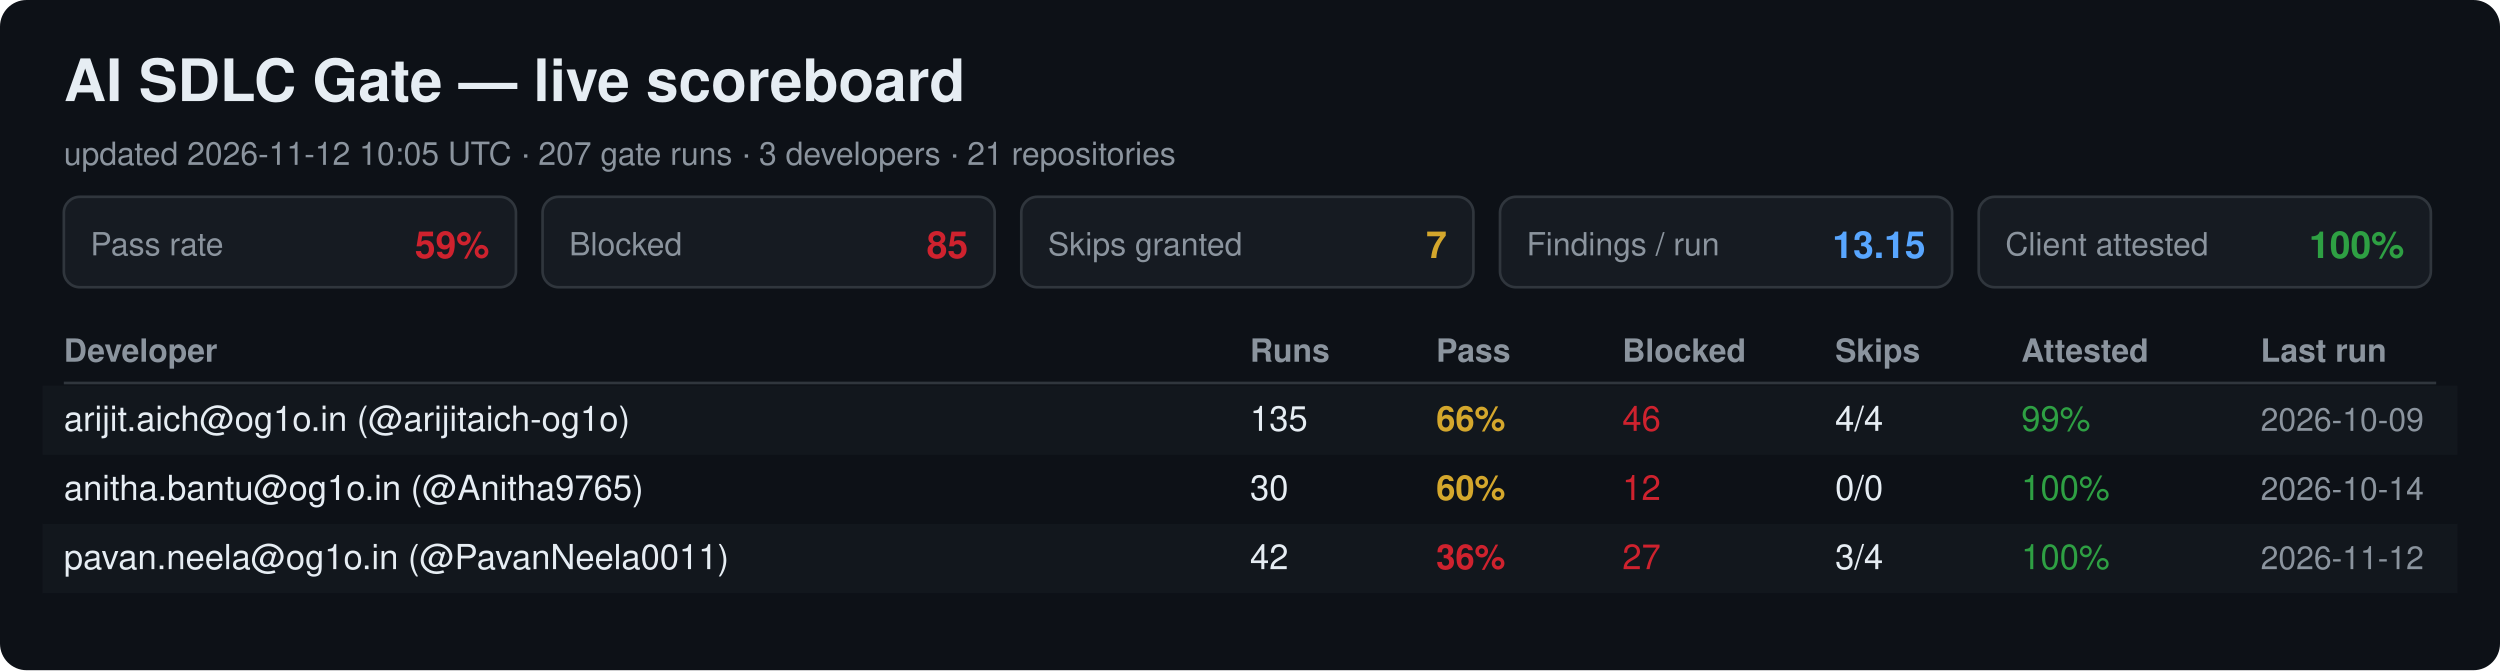
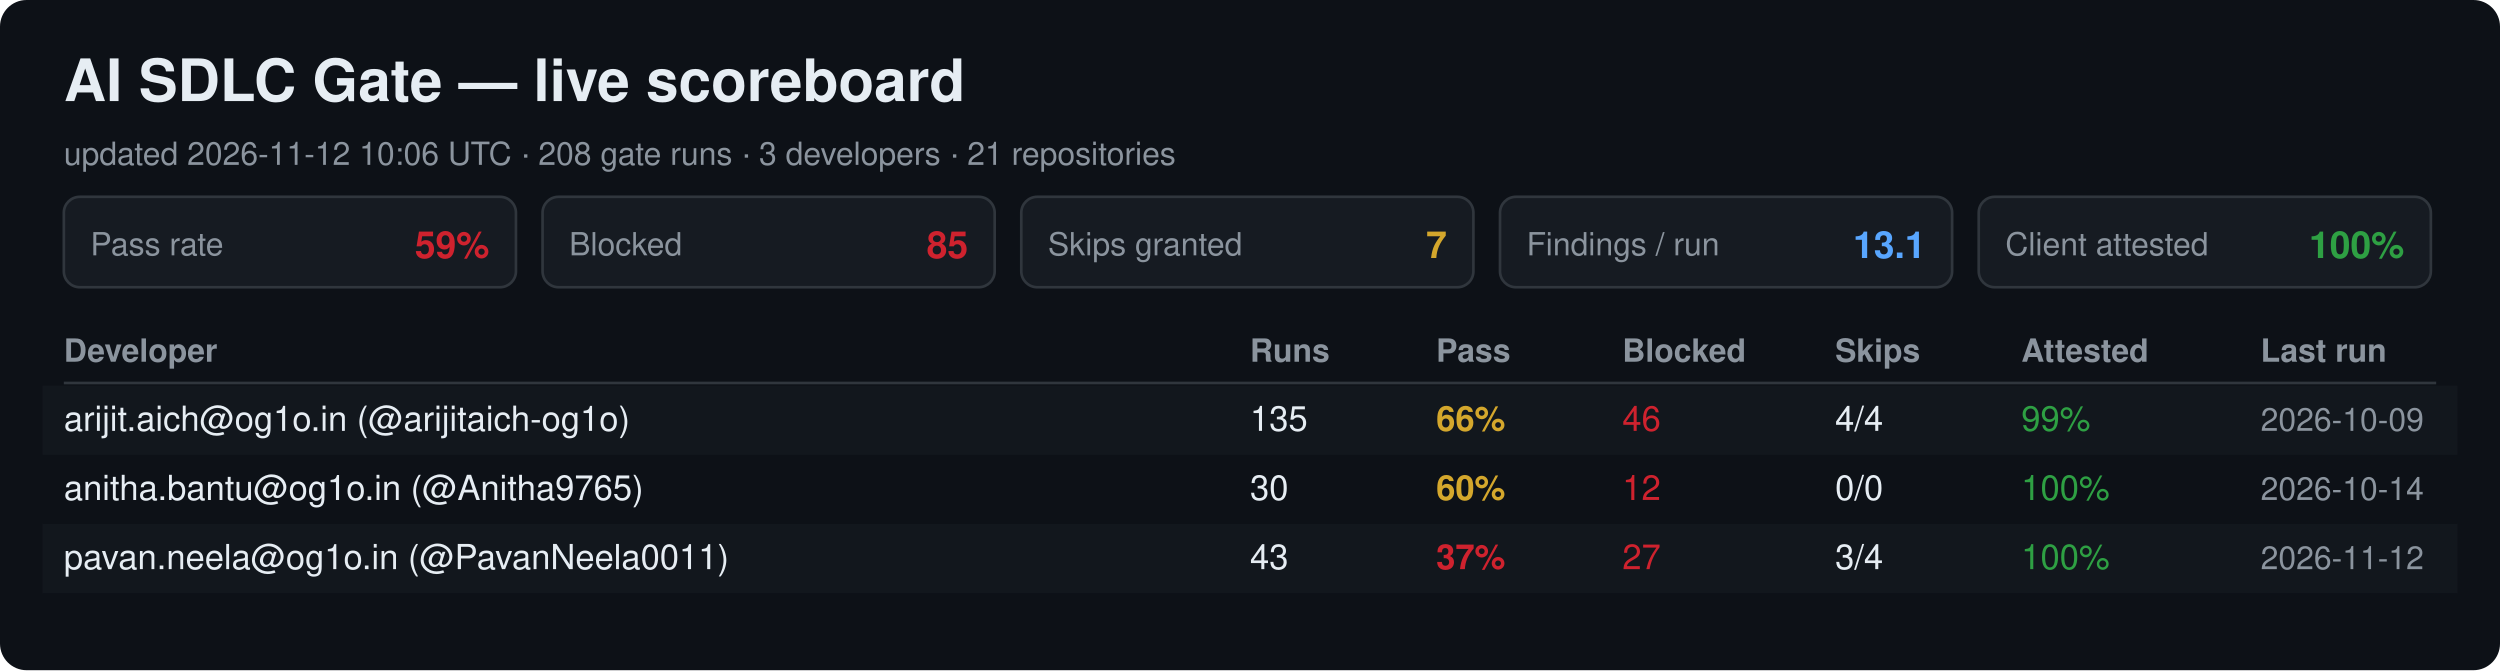
<svg xmlns="http://www.w3.org/2000/svg" width="940" height="252" viewBox="0 0 940 252" font-family="Segoe UI, Helvetica, Arial, sans-serif">
  <rect width="940" height="252" rx="10" fill="#0d1117" />
  <text x="24" y="38" font-size="22" font-weight="700" fill="#e6edf3">AI SDLC Gate — live scoreboard</text>
-   <text x="24" y="62" font-size="12" fill="#8b949e">updated 2026-11-12 10:05 UTC · 207 gate runs · 3 developers · 21 repositories</text>
+   <text x="24" y="62" font-size="12" fill="#8b949e">updated 2026-11-12 10:06 UTC · 208 gate runs · 3 developers · 21 repositories</text>
  <rect x="24" y="74" width="170" height="34" rx="6" fill="#161b22" stroke="#30363d" />
  <text x="34" y="96" font-size="12" fill="#8b949e">Pass rate</text>
  <text x="184" y="97" font-size="14" font-weight="700" fill="#cf222e" text-anchor="end">59%</text>
  <rect x="204" y="74" width="170" height="34" rx="6" fill="#161b22" stroke="#30363d" />
  <text x="214" y="96" font-size="12" fill="#8b949e">Blocked</text>
  <text x="364" y="97" font-size="14" font-weight="700" fill="#cf222e" text-anchor="end">85</text>
  <rect x="384" y="74" width="170" height="34" rx="6" fill="#161b22" stroke="#30363d" />
  <text x="394" y="96" font-size="12" fill="#8b949e">Skips granted</text>
  <text x="544" y="97" font-size="14" font-weight="700" fill="#d4a72c" text-anchor="end">7</text>
  <rect x="564" y="74" width="170" height="34" rx="6" fill="#161b22" stroke="#30363d" />
  <text x="574" y="96" font-size="12" fill="#8b949e">Findings / run</text>
-   <text x="724" y="97" font-size="14" font-weight="700" fill="#58a6ff" text-anchor="end">13.15</text>
+   <text x="724" y="97" font-size="14" font-weight="700" fill="#58a6ff" text-anchor="end">13.1</text>
  <rect x="744" y="74" width="170" height="34" rx="6" fill="#161b22" stroke="#30363d" />
  <text x="754" y="96" font-size="12" fill="#8b949e">Client attested</text>
  <text x="904" y="97" font-size="14" font-weight="700" fill="#2ea043" text-anchor="end">100%</text>
  <text x="24" y="136" font-size="12" font-weight="700" fill="#8b949e">Developer</text>
  <text x="470" y="136" font-size="12" font-weight="700" fill="#8b949e">Runs</text>
  <text x="540" y="136" font-size="12" font-weight="700" fill="#8b949e">Pass</text>
  <text x="610" y="136" font-size="12" font-weight="700" fill="#8b949e">Blocked</text>
  <text x="690" y="136" font-size="12" font-weight="700" fill="#8b949e">Skips</text>
  <text x="760" y="136" font-size="12" font-weight="700" fill="#8b949e">Attested</text>
  <text x="850" y="136" font-size="12" font-weight="700" fill="#8b949e">Last run</text>
  <line x1="24" y1="144" x2="916" y2="144" stroke="#30363d" />
  <rect x="16" y="145" width="908" height="26" fill="#161b22" opacity="0.6" />
  <text x="24" y="162" font-size="13" fill="#e6edf3">arijit.aich@og1o.in (@arijitaich-og1o)</text>
  <text x="470" y="162" font-size="13" fill="#e6edf3">135</text>
  <text x="540" y="162" font-size="13" font-weight="700" fill="#d4a72c">66%</text>
  <text x="610" y="162" font-size="13" fill="#cf222e">46</text>
  <text x="690" y="162" font-size="13" fill="#e6edf3">4/4</text>
  <text x="760" y="162" font-size="13" fill="#2ea043">99%</text>
  <text x="850" y="162" font-size="12" fill="#8b949e">2026-10-09</text>
  <text x="24" y="188" font-size="13" fill="#e6edf3">anitha.bantu@og1o.in (@Anitha9765)</text>
  <text x="470" y="188" font-size="13" fill="#e6edf3">30</text>
  <text x="540" y="188" font-size="13" font-weight="700" fill="#d4a72c">60%</text>
  <text x="610" y="188" font-size="13" fill="#cf222e">12</text>
  <text x="690" y="188" font-size="13" fill="#e6edf3">0/0</text>
  <text x="760" y="188" font-size="13" fill="#2ea043">100%</text>
  <text x="850" y="188" font-size="12" fill="#8b949e">2026-10-14</text>
  <rect x="16" y="197" width="908" height="26" fill="#161b22" opacity="0.6" />
  <text x="24" y="214" font-size="13" fill="#e6edf3">pavan.neela@og1o.in (@PavanNeela0011)</text>
-   <text x="470" y="214" font-size="13" fill="#e6edf3">42</text>
-   <text x="540" y="214" font-size="13" font-weight="700" fill="#cf222e">36%</text>
+   <text x="470" y="214" font-size="13" fill="#e6edf3">43</text>
+   <text x="540" y="214" font-size="13" font-weight="700" fill="#cf222e">37%</text>
  <text x="610" y="214" font-size="13" fill="#cf222e">27</text>
  <text x="690" y="214" font-size="13" fill="#e6edf3">3/4</text>
  <text x="760" y="214" font-size="13" fill="#2ea043">100%</text>
  <text x="850" y="214" font-size="12" fill="#8b949e">2026-11-12</text>
</svg>
